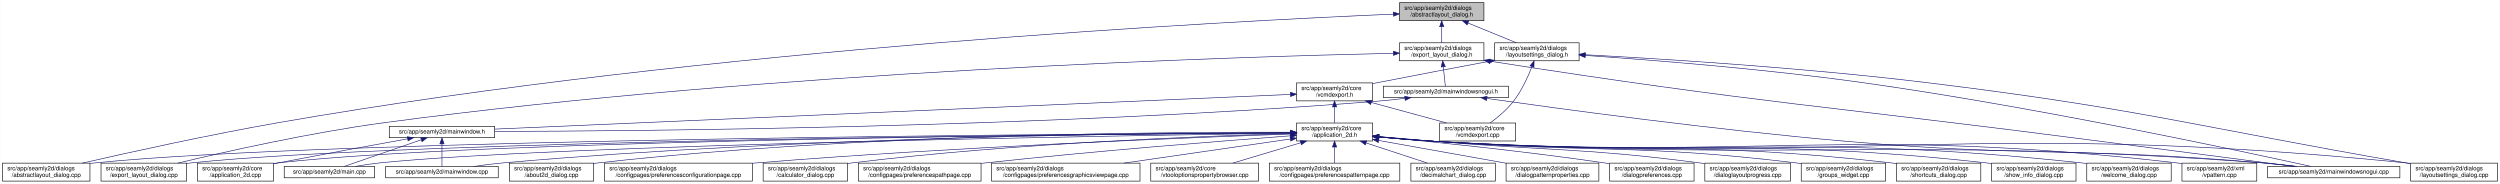
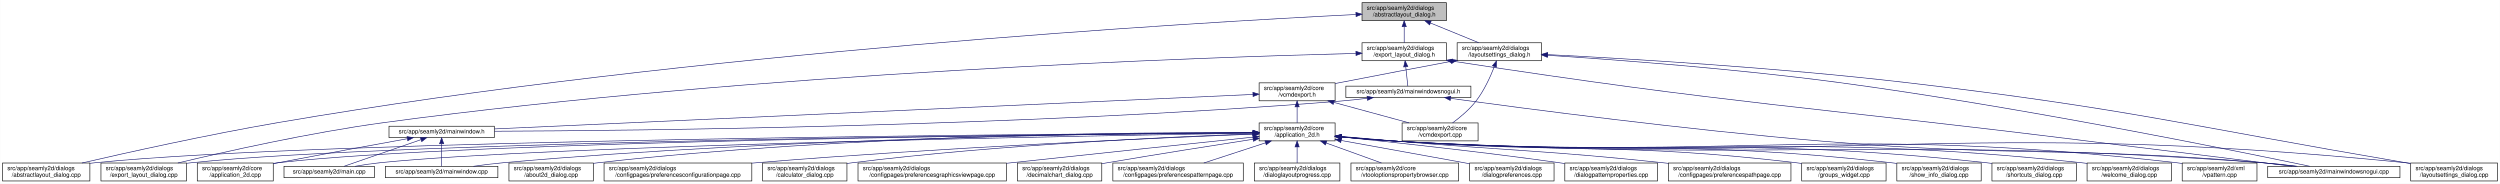
- <svg xmlns="http://www.w3.org/2000/svg" xmlns:xlink="http://www.w3.org/1999/xlink" width="4176pt" height="307pt" viewBox="0.00 0.00 4175.50 307.00">
+ <svg xmlns="http://www.w3.org/2000/svg" xmlns:xlink="http://www.w3.org/1999/xlink" width="4179pt" height="307pt" viewBox="0.00 0.00 4178.50 307.00">
  <g id="graph0" class="graph" transform="scale(1 1) rotate(0) translate(4 303)">
-     <polygon fill="white" stroke="transparent" points="-4,4 -4,-303 4171.5,-303 4171.5,4 -4,4" />
+     <polygon fill="white" stroke="transparent" points="-4,4 -4,-303 4174.5,-303 4174.5,4 -4,4" />
    <g id="node1" class="node">
      <g id="a_node1">
        <a xlink:title=" ">
-           <polygon fill="#bfbfbf" stroke="black" points="2333.5,-268.5 2333.5,-298.5 2474.5,-298.5 2474.5,-268.5 2333.5,-268.5" />
-           <text text-anchor="start" x="2341.5" y="-286.5" font-family="Helvetica,sans-Serif" font-size="10.00">src/app/seamly2d/dialogs</text>
-           <text text-anchor="middle" x="2404" y="-275.5" font-family="Helvetica,sans-Serif" font-size="10.00">/abstractlayout_dialog.h</text>
+           <polygon fill="#bfbfbf" stroke="black" points="2272.5,-268.5 2272.5,-298.5 2413.5,-298.5 2413.5,-268.5 2272.5,-268.5" />
+           <text text-anchor="start" x="2280.5" y="-286.5" font-family="Helvetica,sans-Serif" font-size="10.00">src/app/seamly2d/dialogs</text>
+           <text text-anchor="middle" x="2343" y="-275.5" font-family="Helvetica,sans-Serif" font-size="10.00">/abstractlayout_dialog.h</text>
        </a>
      </g>
    </g>
    <g id="node2" class="node">
      <g id="a_node2">
        <a xlink:href="../../dd/db4/abstractlayout__dialog_8cpp.html" target="_top" xlink:title=" ">
          <polygon fill="white" stroke="black" points="0,-0.5 0,-30.5 146,-30.5 146,-0.5 0,-0.5" />
          <text text-anchor="start" x="8" y="-18.5" font-family="Helvetica,sans-Serif" font-size="10.00">src/app/seamly2d/dialogs</text>
          <text text-anchor="middle" x="73" y="-7.5" font-family="Helvetica,sans-Serif" font-size="10.00">/abstractlayout_dialog.cpp</text>
        </a>
      </g>
    </g>
    <g id="edge1" class="edge">
-       <path fill="none" stroke="midnightblue" d="M2323.29,-279.37C2055.98,-268.02 1175.92,-222.99 460,-98 343.66,-77.69 208.96,-47.88 133.08,-30.51" />
-       <polygon fill="midnightblue" stroke="midnightblue" points="2323.15,-282.86 2333.29,-279.79 2323.45,-275.87 2323.15,-282.86" />
+       <path fill="none" stroke="midnightblue" d="M2262.23,-278.75C2000.35,-265.73 1151.69,-216.54 460,-98 343.43,-78.02 208.52,-48.03 132.73,-30.55" />
+       <polygon fill="midnightblue" stroke="midnightblue" points="2262.25,-282.26 2272.41,-279.26 2262.59,-275.27 2262.25,-282.26" />
    </g>
    <g id="node3" class="node">
      <g id="a_node3">
        <a xlink:href="../../d1/d8e/export__layout__dialog_8h.html" target="_top" xlink:title=" ">
-           <polygon fill="white" stroke="black" points="2333.5,-201.5 2333.5,-231.5 2474.5,-231.5 2474.5,-201.5 2333.5,-201.5" />
-           <text text-anchor="start" x="2341.5" y="-219.5" font-family="Helvetica,sans-Serif" font-size="10.00">src/app/seamly2d/dialogs</text>
-           <text text-anchor="middle" x="2404" y="-208.5" font-family="Helvetica,sans-Serif" font-size="10.00">/export_layout_dialog.h</text>
+           <polygon fill="white" stroke="black" points="2272.5,-201.5 2272.5,-231.5 2413.5,-231.5 2413.5,-201.5 2272.5,-201.5" />
+           <text text-anchor="start" x="2280.5" y="-219.5" font-family="Helvetica,sans-Serif" font-size="10.00">src/app/seamly2d/dialogs</text>
+           <text text-anchor="middle" x="2343" y="-208.5" font-family="Helvetica,sans-Serif" font-size="10.00">/export_layout_dialog.h</text>
        </a>
      </g>
    </g>
    <g id="edge2" class="edge">
-       <path fill="none" stroke="midnightblue" d="M2404,-258.11C2404,-249.15 2404,-239.32 2404,-231.58" />
-       <polygon fill="midnightblue" stroke="midnightblue" points="2400.5,-258.4 2404,-268.4 2407.5,-258.4 2400.5,-258.4" />
+       <path fill="none" stroke="midnightblue" d="M2343,-258.11C2343,-249.15 2343,-239.32 2343,-231.58" />
+       <polygon fill="midnightblue" stroke="midnightblue" points="2339.5,-258.4 2343,-268.4 2346.5,-258.4 2339.5,-258.4" />
    </g>
    <g id="node11" class="node">
      <g id="a_node11">
        <a xlink:href="../../d3/dd8/layoutsettings__dialog_8h.html" target="_top" xlink:title=" ">
-           <polygon fill="white" stroke="black" points="2492.5,-201.5 2492.5,-231.5 2633.5,-231.5 2633.5,-201.5 2492.5,-201.5" />
-           <text text-anchor="start" x="2500.5" y="-219.5" font-family="Helvetica,sans-Serif" font-size="10.00">src/app/seamly2d/dialogs</text>
-           <text text-anchor="middle" x="2563" y="-208.5" font-family="Helvetica,sans-Serif" font-size="10.00">/layoutsettings_dialog.h</text>
+           <polygon fill="white" stroke="black" points="2431.5,-201.5 2431.5,-231.5 2572.5,-231.5 2572.5,-201.5 2431.5,-201.5" />
+           <text text-anchor="start" x="2439.5" y="-219.5" font-family="Helvetica,sans-Serif" font-size="10.00">src/app/seamly2d/dialogs</text>
+           <text text-anchor="middle" x="2502" y="-208.5" font-family="Helvetica,sans-Serif" font-size="10.00">/layoutsettings_dialog.h</text>
        </a>
      </g>
    </g>
    <g id="edge11" class="edge">
-       <path fill="none" stroke="midnightblue" d="M2447.92,-264.54C2473.37,-254.14 2504.93,-241.24 2528.57,-231.58" />
-       <polygon fill="midnightblue" stroke="midnightblue" points="2446.43,-261.37 2438.5,-268.4 2449.08,-267.85 2446.43,-261.37" />
+       <path fill="none" stroke="midnightblue" d="M2386.92,-264.54C2412.37,-254.14 2443.93,-241.24 2467.57,-231.58" />
+       <polygon fill="midnightblue" stroke="midnightblue" points="2385.43,-261.37 2377.5,-268.4 2388.08,-267.85 2385.43,-261.37" />
    </g>
    <g id="node4" class="node">
      <g id="a_node4">
        <a xlink:href="../../dd/d54/export__layout__dialog_8cpp.html" target="_top" xlink:title=" ">
          <polygon fill="white" stroke="black" points="164.5,-0.5 164.5,-30.5 307.5,-30.5 307.5,-0.5 164.5,-0.5" />
          <text text-anchor="start" x="172.5" y="-18.5" font-family="Helvetica,sans-Serif" font-size="10.00">src/app/seamly2d/dialogs</text>
          <text text-anchor="middle" x="236" y="-7.5" font-family="Helvetica,sans-Serif" font-size="10.00">/export_layout_dialog.cpp</text>
        </a>
      </g>
    </g>
    <g id="edge3" class="edge">
-       <path fill="none" stroke="midnightblue" d="M2323.25,-213.98C2072.22,-208.43 1283.55,-184.8 637,-98 513.08,-81.36 370.01,-49.08 292.7,-30.53" />
-       <polygon fill="midnightblue" stroke="midnightblue" points="2323.3,-217.48 2333.38,-214.2 2323.46,-210.48 2323.3,-217.48" />
+       <path fill="none" stroke="midnightblue" d="M2262.12,-213.71C2016.62,-207.46 1258.75,-182.22 637,-98 513.27,-81.24 370.43,-49.08 293.04,-30.56" />
+       <polygon fill="midnightblue" stroke="midnightblue" points="2262.29,-217.21 2272.38,-213.97 2262.47,-210.22 2262.29,-217.21" />
    </g>
    <g id="node5" class="node">
      <g id="a_node5">
        <a xlink:href="../../d1/d82/mainwindowsnogui_8h.html" target="_top" xlink:title=" ">
-           <polygon fill="white" stroke="black" points="2306.5,-140 2306.5,-159 2515.5,-159 2515.5,-140 2306.5,-140" />
-           <text text-anchor="middle" x="2411" y="-147" font-family="Helvetica,sans-Serif" font-size="10.00">src/app/seamly2d/mainwindowsnogui.h</text>
+           <polygon fill="white" stroke="black" points="2245.5,-140 2245.5,-159 2454.5,-159 2454.5,-140 2245.5,-140" />
+           <text text-anchor="middle" x="2350" y="-147" font-family="Helvetica,sans-Serif" font-size="10.00">src/app/seamly2d/mainwindowsnogui.h</text>
        </a>
      </g>
    </g>
    <g id="edge4" class="edge">
-       <path fill="none" stroke="midnightblue" d="M2406.61,-191.25C2407.82,-180.02 2409.18,-167.38 2410.06,-159.19" />
-       <polygon fill="midnightblue" stroke="midnightblue" points="2403.11,-191.08 2405.52,-201.4 2410.07,-191.83 2403.11,-191.08" />
+       <path fill="none" stroke="midnightblue" d="M2345.61,-191.25C2346.82,-180.02 2348.18,-167.38 2349.06,-159.19" />
+       <polygon fill="midnightblue" stroke="midnightblue" points="2342.11,-191.08 2344.52,-201.4 2349.07,-191.83 2342.11,-191.08" />
    </g>
    <g id="node10" class="node">
      <g id="a_node10">
        <a xlink:href="../../d8/de8/mainwindowsnogui_8cpp.html" target="_top" xlink:title=" ">
-           <polygon fill="white" stroke="black" points="3783.5,-6 3783.5,-25 4004.5,-25 4004.5,-6 3783.5,-6" />
-           <text text-anchor="middle" x="3894" y="-13" font-family="Helvetica,sans-Serif" font-size="10.00">src/app/seamly2d/mainwindowsnogui.cpp</text>
+           <polygon fill="white" stroke="black" points="3786.5,-6 3786.5,-25 4007.5,-25 4007.5,-6 3786.5,-6" />
+           <text text-anchor="middle" x="3897" y="-13" font-family="Helvetica,sans-Serif" font-size="10.00">src/app/seamly2d/mainwindowsnogui.cpp</text>
        </a>
      </g>
    </g>
    <g id="edge10" class="edge">
-       <path fill="none" stroke="midnightblue" d="M2484.67,-200.78C2936.81,-129.83 3053.49,-125.73 3504,-67 3617.74,-52.17 3750.15,-35.06 3827.75,-25.04" />
-       <polygon fill="midnightblue" stroke="midnightblue" points="2483.94,-197.35 2474.6,-202.36 2485.03,-204.26 2483.94,-197.35" />
+       <path fill="none" stroke="midnightblue" d="M2423.74,-200.77C2895.19,-128.1 3016.94,-125.52 3487,-67 3606.56,-52.11 3745.77,-35.02 3827.35,-25.02" />
+       <polygon fill="midnightblue" stroke="midnightblue" points="2422.95,-197.35 2413.6,-202.34 2424.02,-204.27 2422.95,-197.35" />
    </g>
    <g id="node6" class="node">
      <g id="a_node6">
        <a xlink:href="../../d9/d53/mainwindow_8h.html" target="_top" xlink:title=" ">
          <polygon fill="white" stroke="black" points="646,-73 646,-92 822,-92 822,-73 646,-73" />
          <text text-anchor="middle" x="734" y="-80" font-family="Helvetica,sans-Serif" font-size="10.00">src/app/seamly2d/mainwindow.h</text>
        </a>
      </g>
    </g>
    <g id="edge5" class="edge">
-       <path fill="none" stroke="midnightblue" d="M2342.35,-138.71C2327.43,-136.87 2311.7,-135.17 2297,-134 1736.77,-89.42 1060.61,-83.92 822.29,-83.44" />
-       <polygon fill="midnightblue" stroke="midnightblue" points="2342.17,-142.21 2352.53,-139.99 2343.05,-135.27 2342.17,-142.21" />
+       <path fill="none" stroke="midnightblue" d="M2281.1,-138.69C2266.25,-136.87 2250.62,-135.17 2236,-134 1700.24,-91.01 1054.14,-84.51 822.2,-83.61" />
+       <polygon fill="midnightblue" stroke="midnightblue" points="2280.88,-142.19 2291.23,-139.97 2281.75,-135.24 2280.88,-142.19" />
    </g>
    <g id="edge9" class="edge">
-       <path fill="none" stroke="midnightblue" d="M2479.59,-138.53C2600.44,-121.32 2859.31,-86.07 3079,-67 3387.14,-40.25 3465.84,-57.57 3774,-31 3792.29,-29.42 3812.1,-27.23 3830.25,-25.03" />
-       <polygon fill="midnightblue" stroke="midnightblue" points="2478.79,-135.11 2469.38,-139.99 2479.78,-142.04 2478.79,-135.11" />
+       <path fill="none" stroke="midnightblue" d="M2420.69,-138.56C2545.73,-121.33 2814.23,-85.97 3042,-67 3367.93,-39.86 3451.11,-58.63 3777,-31 3795.4,-29.44 3815.33,-27.24 3833.56,-25.02" />
+       <polygon fill="midnightblue" stroke="midnightblue" points="2419.92,-135.13 2410.49,-139.97 2420.87,-142.06 2419.92,-135.13" />
    </g>
    <g id="node7" class="node">
      <g id="a_node7">
        <a xlink:href="../../df/d3e/application__2d_8cpp.html" target="_top" xlink:title=" ">
          <polygon fill="white" stroke="black" points="325.5,-0.5 325.5,-30.5 452.5,-30.5 452.5,-0.5 325.5,-0.5" />
          <text text-anchor="start" x="333.5" y="-18.5" font-family="Helvetica,sans-Serif" font-size="10.00">src/app/seamly2d/core</text>
          <text text-anchor="middle" x="389" y="-7.5" font-family="Helvetica,sans-Serif" font-size="10.00">/application_2d.cpp</text>
        </a>
      </g>
    </g>
    <g id="edge6" class="edge">
      <path fill="none" stroke="midnightblue" d="M676.66,-71.16C621.38,-61.14 535.4,-45.37 461,-31 458.25,-30.47 455.43,-29.92 452.59,-29.36" />
      <polygon fill="midnightblue" stroke="midnightblue" points="676.15,-74.63 686.61,-72.97 677.4,-67.74 676.15,-74.63" />
    </g>
    <g id="node8" class="node">
      <g id="a_node8">
        <a xlink:href="../../dc/d14/app_2seamly2d_2main_8cpp.html" target="_top" xlink:title=" ">
          <polygon fill="white" stroke="black" points="470.5,-6 470.5,-25 621.5,-25 621.5,-6 470.5,-6" />
          <text text-anchor="middle" x="546" y="-13" font-family="Helvetica,sans-Serif" font-size="10.00">src/app/seamly2d/main.cpp</text>
        </a>
      </g>
    </g>
    <g id="edge7" class="edge">
      <path fill="none" stroke="midnightblue" d="M699.11,-69.44C661.81,-56.54 603.63,-36.42 570.77,-25.06" />
      <polygon fill="midnightblue" stroke="midnightblue" points="698.44,-72.91 709.04,-72.87 700.73,-66.29 698.44,-72.91" />
    </g>
    <g id="node9" class="node">
      <g id="a_node9">
        <a xlink:href="../../d8/dd9/mainwindow_8cpp.html" target="_top" xlink:title=" ">
          <polygon fill="white" stroke="black" points="640,-6 640,-25 828,-25 828,-6 640,-6" />
          <text text-anchor="middle" x="734" y="-13" font-family="Helvetica,sans-Serif" font-size="10.00">src/app/seamly2d/mainwindow.cpp</text>
        </a>
      </g>
    </g>
    <g id="edge8" class="edge">
      <path fill="none" stroke="midnightblue" d="M734,-62.54C734,-50.17 734,-34.62 734,-25.13" />
      <polygon fill="midnightblue" stroke="midnightblue" points="730.5,-62.73 734,-72.73 737.5,-62.73 730.5,-62.73" />
    </g>
    <g id="edge41" class="edge">
-       <path fill="none" stroke="midnightblue" d="M2643.69,-210.39C2750.15,-203.1 2943.21,-188 3107,-165 3396.84,-124.29 3742.14,-50.13 3855.72,-25.05" />
-       <polygon fill="midnightblue" stroke="midnightblue" points="2643.41,-206.9 2633.67,-211.07 2643.88,-213.88 2643.41,-206.9" />
+       <path fill="none" stroke="midnightblue" d="M2582.68,-210.6C2693.02,-203.37 2897.06,-188.17 3070,-165 3374.34,-124.23 3737.34,-50.1 3856.76,-25.04" />
+       <polygon fill="midnightblue" stroke="midnightblue" points="2582.37,-207.11 2572.62,-211.25 2582.83,-214.09 2582.37,-207.11" />
    </g>
    <g id="node12" class="node">
      <g id="a_node12">
        <a xlink:href="../../dd/d57/vcmdexport_8h.html" target="_top" xlink:title=" ">
-           <polygon fill="white" stroke="black" points="2161.5,-134.5 2161.5,-164.5 2288.5,-164.5 2288.5,-134.5 2161.5,-134.5" />
-           <text text-anchor="start" x="2169.5" y="-152.5" font-family="Helvetica,sans-Serif" font-size="10.00">src/app/seamly2d/core</text>
-           <text text-anchor="middle" x="2225" y="-141.5" font-family="Helvetica,sans-Serif" font-size="10.00">/vcmdexport.h</text>
+           <polygon fill="white" stroke="black" points="2100.5,-134.5 2100.5,-164.5 2227.5,-164.5 2227.5,-134.5 2100.5,-134.5" />
+           <text text-anchor="start" x="2108.5" y="-152.5" font-family="Helvetica,sans-Serif" font-size="10.00">src/app/seamly2d/core</text>
+           <text text-anchor="middle" x="2164" y="-141.5" font-family="Helvetica,sans-Serif" font-size="10.00">/vcmdexport.h</text>
        </a>
      </g>
    </g>
    <g id="edge12" class="edge">
-       <path fill="none" stroke="midnightblue" d="M2482.42,-200.44C2429.65,-190.52 2359.19,-177.17 2297,-165 2294.25,-164.46 2291.44,-163.91 2288.6,-163.35" />
-       <polygon fill="midnightblue" stroke="midnightblue" points="2481.92,-203.91 2492.39,-202.32 2483.21,-197.03 2481.92,-203.91" />
+       <path fill="none" stroke="midnightblue" d="M2421.42,-200.44C2368.65,-190.52 2298.19,-177.17 2236,-165 2233.25,-164.46 2230.44,-163.91 2227.6,-163.35" />
+       <polygon fill="midnightblue" stroke="midnightblue" points="2420.92,-203.91 2431.39,-202.32 2422.21,-197.03 2420.92,-203.91" />
    </g>
    <g id="node26" class="node">
      <g id="a_node26">
        <a xlink:href="../../d0/dfa/layoutsettings__dialog_8cpp.html" target="_top" xlink:title=" ">
-           <polygon fill="white" stroke="black" points="4022.5,-0.5 4022.5,-30.5 4167.5,-30.5 4167.5,-0.5 4022.5,-0.5" />
-           <text text-anchor="start" x="4030.5" y="-18.5" font-family="Helvetica,sans-Serif" font-size="10.00">src/app/seamly2d/dialogs</text>
-           <text text-anchor="middle" x="4095" y="-7.5" font-family="Helvetica,sans-Serif" font-size="10.00">/layoutsettings_dialog.cpp</text>
+           <polygon fill="white" stroke="black" points="4025.5,-0.5 4025.5,-30.5 4170.5,-30.5 4170.5,-0.5 4025.5,-0.5" />
+           <text text-anchor="start" x="4033.5" y="-18.5" font-family="Helvetica,sans-Serif" font-size="10.00">src/app/seamly2d/dialogs</text>
+           <text text-anchor="middle" x="4098" y="-7.5" font-family="Helvetica,sans-Serif" font-size="10.00">/layoutsettings_dialog.cpp</text>
        </a>
      </g>
    </g>
    <g id="edge40" class="edge">
-       <path fill="none" stroke="midnightblue" d="M2643.63,-211.55C2766.87,-204.98 3009.34,-190.03 3214,-165 3571.84,-121.24 3658.78,-92.54 4014,-31 4016.67,-30.54 4019.4,-30.06 4022.15,-29.58" />
-       <polygon fill="midnightblue" stroke="midnightblue" points="2643.33,-208.06 2633.53,-212.08 2643.7,-215.05 2643.33,-208.06" />
+       <path fill="none" stroke="midnightblue" d="M2582.75,-211.73C2710.33,-205.27 2966.21,-190.28 3182,-165 3555.31,-121.26 3646.44,-93.9 4017,-31 4019.68,-30.55 4022.4,-30.08 4025.15,-29.6" />
+       <polygon fill="midnightblue" stroke="midnightblue" points="2582.48,-208.24 2572.67,-212.23 2582.83,-215.23 2582.48,-208.24" />
    </g>
    <g id="node31" class="node">
      <g id="a_node31">
        <a xlink:href="../../df/d9b/vcmdexport_8cpp.html" target="_top" xlink:title=" ">
-           <polygon fill="white" stroke="black" points="2400.5,-67.5 2400.5,-97.5 2527.5,-97.5 2527.5,-67.5 2400.5,-67.5" />
-           <text text-anchor="start" x="2408.5" y="-85.5" font-family="Helvetica,sans-Serif" font-size="10.00">src/app/seamly2d/core</text>
-           <text text-anchor="middle" x="2464" y="-74.5" font-family="Helvetica,sans-Serif" font-size="10.00">/vcmdexport.cpp</text>
+           <polygon fill="white" stroke="black" points="2339.5,-67.5 2339.5,-97.5 2466.5,-97.5 2466.5,-67.5 2339.5,-67.5" />
+           <text text-anchor="start" x="2347.5" y="-85.5" font-family="Helvetica,sans-Serif" font-size="10.00">src/app/seamly2d/core</text>
+           <text text-anchor="middle" x="2403" y="-74.5" font-family="Helvetica,sans-Serif" font-size="10.00">/vcmdexport.cpp</text>
        </a>
      </g>
    </g>
    <g id="edge39" class="edge">
-       <path fill="none" stroke="midnightblue" d="M2554.63,-191.45C2547.96,-174.37 2537.52,-151.46 2524,-134 2513,-119.79 2497.39,-106.81 2484.85,-97.56" />
-       <polygon fill="midnightblue" stroke="midnightblue" points="2551.5,-193.08 2558.28,-201.23 2558.06,-190.63 2551.5,-193.08" />
+       <path fill="none" stroke="midnightblue" d="M2493.63,-191.45C2486.96,-174.37 2476.52,-151.46 2463,-134 2452,-119.79 2436.39,-106.81 2423.85,-97.56" />
+       <polygon fill="midnightblue" stroke="midnightblue" points="2490.5,-193.08 2497.28,-201.23 2497.06,-190.63 2490.5,-193.08" />
    </g>
    <g id="edge38" class="edge">
-       <path fill="none" stroke="midnightblue" d="M2151.38,-145.29C1902.33,-134.43 1091.91,-99.1 822.21,-87.35" />
-       <polygon fill="midnightblue" stroke="midnightblue" points="2151.27,-148.79 2161.41,-145.73 2151.57,-141.8 2151.27,-148.79" />
+       <path fill="none" stroke="midnightblue" d="M2090.17,-145.14C1848.75,-134.17 1083.32,-99.38 822.24,-87.51" />
+       <polygon fill="midnightblue" stroke="midnightblue" points="2090.1,-148.64 2100.24,-145.6 2090.41,-141.65 2090.1,-148.64" />
    </g>
    <g id="node13" class="node">
      <g id="a_node13">
        <a xlink:href="../../d7/d61/application__2d_8h.html" target="_top" xlink:title=" ">
-           <polygon fill="white" stroke="black" points="2161.5,-67.5 2161.5,-97.5 2288.5,-97.5 2288.5,-67.5 2161.5,-67.5" />
-           <text text-anchor="start" x="2169.5" y="-85.5" font-family="Helvetica,sans-Serif" font-size="10.00">src/app/seamly2d/core</text>
-           <text text-anchor="middle" x="2225" y="-74.5" font-family="Helvetica,sans-Serif" font-size="10.00">/application_2d.h</text>
+           <polygon fill="white" stroke="black" points="2100.5,-67.5 2100.5,-97.5 2227.5,-97.5 2227.5,-67.5 2100.5,-67.5" />
+           <text text-anchor="start" x="2108.5" y="-85.5" font-family="Helvetica,sans-Serif" font-size="10.00">src/app/seamly2d/core</text>
+           <text text-anchor="middle" x="2164" y="-74.5" font-family="Helvetica,sans-Serif" font-size="10.00">/application_2d.h</text>
        </a>
      </g>
    </g>
    <g id="edge13" class="edge">
-       <path fill="none" stroke="midnightblue" d="M2225,-124.11C2225,-115.15 2225,-105.32 2225,-97.58" />
-       <polygon fill="midnightblue" stroke="midnightblue" points="2221.5,-124.4 2225,-134.4 2228.5,-124.4 2221.5,-124.4" />
+       <path fill="none" stroke="midnightblue" d="M2164,-124.11C2164,-115.15 2164,-105.32 2164,-97.58" />
+       <polygon fill="midnightblue" stroke="midnightblue" points="2160.5,-124.4 2164,-134.4 2167.5,-124.4 2160.5,-124.4" />
    </g>
    <g id="edge37" class="edge">
-       <path fill="none" stroke="midnightblue" d="M2286.22,-131.85C2325.19,-121.25 2375.1,-107.68 2412.12,-97.61" />
-       <polygon fill="midnightblue" stroke="midnightblue" points="2285.3,-128.47 2276.57,-134.48 2287.13,-135.23 2285.3,-128.47" />
+       <path fill="none" stroke="midnightblue" d="M2225.22,-131.85C2264.19,-121.25 2314.1,-107.68 2351.12,-97.61" />
+       <polygon fill="midnightblue" stroke="midnightblue" points="2224.3,-128.47 2215.57,-134.48 2226.13,-135.23 2224.3,-128.47" />
    </g>
    <g id="edge15" class="edge">
-       <path fill="none" stroke="midnightblue" d="M2151.16,-81.19C1830.14,-79.62 554.08,-70.92 155,-31 152.12,-30.71 149.19,-30.38 146.24,-30.01" />
-       <polygon fill="midnightblue" stroke="midnightblue" points="2151.26,-84.69 2161.28,-81.24 2151.3,-77.69 2151.26,-84.69" />
+       <path fill="none" stroke="midnightblue" d="M2090.05,-81.13C1774.76,-79.31 541.37,-69.8 155,-31 152.12,-30.71 149.2,-30.38 146.24,-30.01" />
+       <polygon fill="midnightblue" stroke="midnightblue" points="2090.41,-84.63 2100.43,-81.19 2090.45,-77.63 2090.41,-84.63" />
    </g>
    <g id="edge27" class="edge">
-       <path fill="none" stroke="midnightblue" d="M2151.19,-81.06C1846.01,-78.99 681.62,-68.75 316,-31 313.33,-30.72 310.62,-30.41 307.88,-30.06" />
-       <polygon fill="midnightblue" stroke="midnightblue" points="2151.23,-84.56 2161.26,-81.12 2151.28,-77.56 2151.23,-84.56" />
-     </g>
-     <g id="edge16" class="edge">
-       <path fill="none" stroke="midnightblue" d="M2151.07,-81.06C1860.47,-79.07 796.24,-69.27 461,-31 458.21,-30.68 455.37,-30.31 452.51,-29.9" />
-       <polygon fill="midnightblue" stroke="midnightblue" points="2151.05,-84.56 2161.08,-81.13 2151.1,-77.56 2151.05,-84.56" />
-     </g>
-     <g id="edge31" class="edge">
-       <path fill="none" stroke="midnightblue" d="M2151.1,-80.51C1878.8,-76.64 931.71,-61.27 631,-31 617.3,-29.62 602.46,-27.36 589.09,-25.03" />
-       <polygon fill="midnightblue" stroke="midnightblue" points="2151.22,-84.01 2161.27,-80.65 2151.32,-77.01 2151.22,-84.01" />
+       <path fill="none" stroke="midnightblue" d="M2090.12,-80.98C1790.99,-78.65 668.97,-67.6 316,-31 313.33,-30.72 310.62,-30.41 307.88,-30.06" />
+       <polygon fill="midnightblue" stroke="midnightblue" points="2090.38,-84.48 2100.41,-81.06 2090.44,-77.48 2090.38,-84.48" />
+     </g>
+     <g id="edge14" class="edge">
+       <path fill="none" stroke="midnightblue" d="M2090.31,-80.97C1806.46,-78.69 783.75,-68.02 461,-31 458.21,-30.68 455.37,-30.31 452.51,-29.9" />
+       <polygon fill="midnightblue" stroke="midnightblue" points="2090.46,-84.47 2100.49,-81.05 2090.52,-77.48 2090.46,-84.47" />
+     </g>
+     <g id="edge33" class="edge">
+       <path fill="none" stroke="midnightblue" d="M2089.85,-80.4C1823.98,-76.23 919.08,-60.18 631,-31 617.3,-29.61 602.47,-27.35 589.09,-25.02" />
+       <polygon fill="midnightblue" stroke="midnightblue" points="2090.11,-83.9 2100.16,-80.56 2090.22,-76.9 2090.11,-83.9" />
    </g>
    <g id="edge36" class="edge">
-       <path fill="none" stroke="midnightblue" d="M2151.04,-81.5C1943.44,-80.92 1337.76,-75.24 837,-31 820.63,-29.55 802.88,-27.3 786.81,-25" />
-       <polygon fill="midnightblue" stroke="midnightblue" points="2151.21,-85 2161.21,-81.52 2151.22,-78 2151.21,-85" />
+       <path fill="none" stroke="midnightblue" d="M2090.16,-81.32C1888.78,-80.27 1313.25,-73.47 837,-31 820.72,-29.55 803.08,-27.31 787.07,-25.02" />
+       <polygon fill="midnightblue" stroke="midnightblue" points="2090.3,-84.82 2100.32,-81.37 2090.34,-77.82 2090.3,-84.82" />
    </g>
    <g id="edge34" class="edge">
-       <path fill="none" stroke="midnightblue" d="M2298.76,-74.08C2327.51,-71.45 2360.77,-68.71 2391,-67 3004.89,-32.23 3160.77,-75.93 3774,-31 3793.15,-29.6 3813.94,-27.34 3832.75,-25.03" />
-       <polygon fill="midnightblue" stroke="midnightblue" points="2298.42,-70.6 2288.78,-75.01 2299.07,-77.57 2298.42,-70.6" />
+       <path fill="none" stroke="midnightblue" d="M2237.76,-74.07C2266.51,-71.43 2299.77,-68.69 2330,-67 2972.3,-30.99 3135.38,-77.64 3777,-31 3796.26,-29.6 3817.17,-27.33 3836.06,-25" />
+       <polygon fill="midnightblue" stroke="midnightblue" points="2237.42,-70.58 2227.78,-74.99 2238.07,-77.55 2237.42,-70.58" />
    </g>
    <g id="node14" class="node">
      <g id="a_node14">
        <a xlink:href="../../d9/d7f/about2d__dialog_8cpp.html" target="_top" xlink:title=" ">
          <polygon fill="white" stroke="black" points="846.5,-0.5 846.5,-30.5 987.5,-30.5 987.5,-0.5 846.5,-0.5" />
          <text text-anchor="start" x="854.5" y="-18.5" font-family="Helvetica,sans-Serif" font-size="10.00">src/app/seamly2d/dialogs</text>
          <text text-anchor="middle" x="917" y="-7.5" font-family="Helvetica,sans-Serif" font-size="10.00">/about2d_dialog.cpp</text>
        </a>
      </g>
    </g>
-     <g id="edge14" class="edge">
-       <path fill="none" stroke="midnightblue" d="M2151.22,-82.07C1959.86,-82.77 1432.06,-79.73 996,-31 993.23,-30.69 990.41,-30.34 987.56,-29.96" />
-       <polygon fill="midnightblue" stroke="midnightblue" points="2151.46,-85.57 2161.44,-82.03 2151.43,-78.57 2151.46,-85.57" />
+     <g id="edge16" class="edge">
+       <path fill="none" stroke="midnightblue" d="M2090.31,-81.84C1905.53,-81.94 1407.73,-77.46 996,-31 993.23,-30.69 990.41,-30.33 987.56,-29.95" />
+       <polygon fill="midnightblue" stroke="midnightblue" points="2090.46,-85.34 2100.46,-81.83 2090.45,-78.34 2090.46,-85.34" />
    </g>
    <g id="node15" class="node">
      <g id="a_node15">
        <a xlink:href="../../d2/d2d/preferencesconfigurationpage_8cpp.html" target="_top" xlink:title=" ">
          <polygon fill="white" stroke="black" points="1005.5,-0.5 1005.5,-30.5 1252.5,-30.5 1252.5,-0.5 1005.5,-0.5" />
          <text text-anchor="start" x="1013.5" y="-18.5" font-family="Helvetica,sans-Serif" font-size="10.00">src/app/seamly2d/dialogs</text>
          <text text-anchor="middle" x="1129" y="-7.5" font-family="Helvetica,sans-Serif" font-size="10.00">/configpages/preferencesconfigurationpage.cpp</text>
        </a>
      </g>
    </g>
    <g id="edge17" class="edge">
-       <path fill="none" stroke="midnightblue" d="M2151.17,-79.07C1989.6,-73.44 1592.61,-57.88 1261,-31 1258.24,-30.78 1255.45,-30.54 1252.64,-30.3" />
-       <polygon fill="midnightblue" stroke="midnightblue" points="2151.35,-82.58 2161.47,-79.43 2151.6,-75.58 2151.35,-82.58" />
+       <path fill="none" stroke="midnightblue" d="M2090.13,-78.71C1935.9,-72.59 1568.46,-56.47 1261,-31 1258.24,-30.77 1255.45,-30.53 1252.64,-30.29" />
+       <polygon fill="midnightblue" stroke="midnightblue" points="2090.29,-82.22 2100.42,-79.12 2090.57,-75.22 2090.29,-82.22" />
    </g>
    <g id="node16" class="node">
      <g id="a_node16">
        <a xlink:href="../../d7/dfa/calculator__dialog_8cpp.html" target="_top" xlink:title=" ">
          <polygon fill="white" stroke="black" points="1270.5,-0.5 1270.5,-30.5 1411.5,-30.5 1411.5,-0.5 1270.5,-0.5" />
          <text text-anchor="start" x="1278.5" y="-18.5" font-family="Helvetica,sans-Serif" font-size="10.00">src/app/seamly2d/dialogs</text>
          <text text-anchor="middle" x="1341" y="-7.5" font-family="Helvetica,sans-Serif" font-size="10.00">/calculator_dialog.cpp</text>
        </a>
      </g>
    </g>
    <g id="edge18" class="edge">
-       <path fill="none" stroke="midnightblue" d="M2151.03,-79.8C2008.91,-75.88 1687.97,-63.88 1420,-31 1417.23,-30.66 1414.41,-30.29 1411.57,-29.88" />
-       <polygon fill="midnightblue" stroke="midnightblue" points="2151.27,-83.31 2161.36,-80.08 2151.46,-76.31 2151.27,-83.31" />
+       <path fill="none" stroke="midnightblue" d="M2090.02,-79.2C1956.12,-74.44 1664.84,-61.29 1421,-31 1417.92,-30.62 1414.78,-30.19 1411.6,-29.74" />
+       <polygon fill="midnightblue" stroke="midnightblue" points="2090.05,-82.71 2100.16,-79.56 2090.29,-75.71 2090.05,-82.71" />
    </g>
    <g id="node17" class="node">
      <g id="a_node17">
-         <a xlink:href="../../dc/d20/preferencespathpage_8cpp.html" target="_top" xlink:title=" ">
-           <polygon fill="white" stroke="black" points="1429.5,-0.5 1429.5,-30.5 1634.5,-30.5 1634.5,-0.5 1429.5,-0.5" />
-           <text text-anchor="start" x="1437.5" y="-18.5" font-family="Helvetica,sans-Serif" font-size="10.00">src/app/seamly2d/dialogs</text>
-           <text text-anchor="middle" x="1532" y="-7.5" font-family="Helvetica,sans-Serif" font-size="10.00">/configpages/preferencespathpage.cpp</text>
+         <a xlink:href="../../d9/d70/preferencesgraphicsviewpage_8cpp.html" target="_top" xlink:title=" ">
+           <polygon fill="white" stroke="black" points="1430,-0.5 1430,-30.5 1678,-30.5 1678,-0.5 1430,-0.5" />
+           <text text-anchor="start" x="1438" y="-18.5" font-family="Helvetica,sans-Serif" font-size="10.00">src/app/seamly2d/dialogs</text>
+           <text text-anchor="middle" x="1554" y="-7.5" font-family="Helvetica,sans-Serif" font-size="10.00">/configpages/preferencesgraphicsviewpage.cpp</text>
        </a>
      </g>
    </g>
    <g id="edge19" class="edge">
-       <path fill="none" stroke="midnightblue" d="M2151.13,-76.12C2040.52,-67.84 1825.35,-50.81 1643,-31 1640.3,-30.71 1637.55,-30.4 1634.79,-30.09" />
-       <polygon fill="midnightblue" stroke="midnightblue" points="2150.95,-79.62 2161.18,-76.87 2151.47,-72.64 2150.95,-79.62" />
+       <path fill="none" stroke="midnightblue" d="M2090.39,-73.78C1996.69,-63.93 1829.8,-46.34 1687,-31 1684.11,-30.69 1681.19,-30.38 1678.24,-30.06" />
+       <polygon fill="midnightblue" stroke="midnightblue" points="2090.03,-77.26 2100.34,-74.82 2090.76,-70.3 2090.03,-77.26" />
    </g>
    <g id="node18" class="node">
      <g id="a_node18">
-         <a xlink:href="../../d9/d70/preferencesgraphicsviewpage_8cpp.html" target="_top" xlink:title=" ">
-           <polygon fill="white" stroke="black" points="1652,-0.5 1652,-30.5 1900,-30.5 1900,-0.5 1652,-0.5" />
-           <text text-anchor="start" x="1660" y="-18.5" font-family="Helvetica,sans-Serif" font-size="10.00">src/app/seamly2d/dialogs</text>
-           <text text-anchor="middle" x="1776" y="-7.5" font-family="Helvetica,sans-Serif" font-size="10.00">/configpages/preferencesgraphicsviewpage.cpp</text>
+         <a xlink:href="../../dd/dc2/decimalchart__dialog_8cpp.html" target="_top" xlink:title=" ">
+           <polygon fill="white" stroke="black" points="1696.5,-0.5 1696.5,-30.5 1837.5,-30.5 1837.5,-0.5 1696.5,-0.5" />
+           <text text-anchor="start" x="1704.5" y="-18.5" font-family="Helvetica,sans-Serif" font-size="10.00">src/app/seamly2d/dialogs</text>
+           <text text-anchor="middle" x="1767" y="-7.5" font-family="Helvetica,sans-Serif" font-size="10.00">/decimalchart_dialog.cpp</text>
        </a>
      </g>
    </g>
    <g id="edge20" class="edge">
-       <path fill="none" stroke="midnightblue" d="M2151.18,-70.81C2075.24,-59.82 1956.58,-42.64 1873.08,-30.55" />
-       <polygon fill="midnightblue" stroke="midnightblue" points="2150.75,-74.29 2161.15,-72.26 2151.75,-67.36 2150.75,-74.29" />
+       <path fill="none" stroke="midnightblue" d="M2090.44,-70.24C2026.15,-60.28 1930.31,-45.18 1847,-31 1843.94,-30.48 1840.81,-29.94 1837.66,-29.39" />
+       <polygon fill="midnightblue" stroke="midnightblue" points="2090.06,-73.72 2100.48,-71.79 2091.13,-66.8 2090.06,-73.72" />
    </g>
    <g id="node19" class="node">
      <g id="a_node19">
-         <a xlink:href="../../d2/d00/vtooloptionspropertybrowser_8cpp.html" target="_top" xlink:title=" ">
-           <polygon fill="white" stroke="black" points="1918,-0.5 1918,-30.5 2098,-30.5 2098,-0.5 1918,-0.5" />
-           <text text-anchor="start" x="1926" y="-18.5" font-family="Helvetica,sans-Serif" font-size="10.00">src/app/seamly2d/core</text>
-           <text text-anchor="middle" x="2008" y="-7.5" font-family="Helvetica,sans-Serif" font-size="10.00">/vtooloptionspropertybrowser.cpp</text>
+         <a xlink:href="../../dc/d63/preferencespatternpage_8cpp.html" target="_top" xlink:title=" ">
+           <polygon fill="white" stroke="black" points="1856,-0.5 1856,-30.5 2074,-30.5 2074,-0.5 1856,-0.5" />
+           <text text-anchor="start" x="1864" y="-18.5" font-family="Helvetica,sans-Serif" font-size="10.00">src/app/seamly2d/dialogs</text>
+           <text text-anchor="middle" x="1965" y="-7.5" font-family="Helvetica,sans-Serif" font-size="10.00">/configpages/preferencespatternpage.cpp</text>
        </a>
      </g>
    </g>
    <g id="edge21" class="edge">
-       <path fill="none" stroke="midnightblue" d="M2168.51,-64.58C2133.27,-54.02 2088.43,-40.59 2055.11,-30.61" />
-       <polygon fill="midnightblue" stroke="midnightblue" points="2167.6,-67.96 2178.18,-67.48 2169.61,-61.25 2167.6,-67.96" />
+       <path fill="none" stroke="midnightblue" d="M2111.12,-64.23C2078.93,-53.71 2038.33,-40.45 2008.1,-30.58" />
+       <polygon fill="midnightblue" stroke="midnightblue" points="2110.23,-67.62 2120.82,-67.4 2112.4,-60.96 2110.23,-67.62" />
    </g>
    <g id="node20" class="node">
      <g id="a_node20">
-         <a xlink:href="../../dc/d63/preferencespatternpage_8cpp.html" target="_top" xlink:title=" ">
-           <polygon fill="white" stroke="black" points="2116,-0.5 2116,-30.5 2334,-30.5 2334,-0.5 2116,-0.5" />
-           <text text-anchor="start" x="2124" y="-18.5" font-family="Helvetica,sans-Serif" font-size="10.00">src/app/seamly2d/dialogs</text>
-           <text text-anchor="middle" x="2225" y="-7.5" font-family="Helvetica,sans-Serif" font-size="10.00">/configpages/preferencespatternpage.cpp</text>
+         <a xlink:href="../../d6/d89/dialoglayoutprogress_8cpp.html" target="_top" xlink:title=" ">
+           <polygon fill="white" stroke="black" points="2092.5,-0.5 2092.5,-30.5 2235.5,-30.5 2235.5,-0.5 2092.5,-0.5" />
+           <text text-anchor="start" x="2100.5" y="-18.5" font-family="Helvetica,sans-Serif" font-size="10.00">src/app/seamly2d/dialogs</text>
+           <text text-anchor="middle" x="2164" y="-7.5" font-family="Helvetica,sans-Serif" font-size="10.00">/dialoglayoutprogress.cpp</text>
        </a>
      </g>
    </g>
    <g id="edge22" class="edge">
-       <path fill="none" stroke="midnightblue" d="M2225,-57.11C2225,-48.15 2225,-38.32 2225,-30.58" />
-       <polygon fill="midnightblue" stroke="midnightblue" points="2221.5,-57.4 2225,-67.4 2228.5,-57.4 2221.5,-57.4" />
+       <path fill="none" stroke="midnightblue" d="M2164,-57.11C2164,-48.15 2164,-38.32 2164,-30.58" />
+       <polygon fill="midnightblue" stroke="midnightblue" points="2160.5,-57.4 2164,-67.4 2167.5,-57.4 2160.5,-57.4" />
    </g>
    <g id="node21" class="node">
      <g id="a_node21">
-         <a xlink:href="../../dd/dc2/decimalchart__dialog_8cpp.html" target="_top" xlink:title=" ">
-           <polygon fill="white" stroke="black" points="2352.5,-0.5 2352.5,-30.5 2493.5,-30.5 2493.5,-0.5 2352.5,-0.5" />
-           <text text-anchor="start" x="2360.5" y="-18.5" font-family="Helvetica,sans-Serif" font-size="10.00">src/app/seamly2d/dialogs</text>
-           <text text-anchor="middle" x="2423" y="-7.5" font-family="Helvetica,sans-Serif" font-size="10.00">/decimalchart_dialog.cpp</text>
+         <a xlink:href="../../d2/d00/vtooloptionspropertybrowser_8cpp.html" target="_top" xlink:title=" ">
+           <polygon fill="white" stroke="black" points="2254,-0.5 2254,-30.5 2434,-30.5 2434,-0.5 2254,-0.5" />
+           <text text-anchor="start" x="2262" y="-18.5" font-family="Helvetica,sans-Serif" font-size="10.00">src/app/seamly2d/core</text>
+           <text text-anchor="middle" x="2344" y="-7.5" font-family="Helvetica,sans-Serif" font-size="10.00">/vtooloptionspropertybrowser.cpp</text>
        </a>
      </g>
    </g>
    <g id="edge23" class="edge">
-       <path fill="none" stroke="midnightblue" d="M2277.61,-64.23C2309.64,-53.71 2350.04,-40.45 2380.12,-30.58" />
-       <polygon fill="midnightblue" stroke="midnightblue" points="2276.37,-60.95 2267.96,-67.4 2278.56,-67.6 2276.37,-60.95" />
+       <path fill="none" stroke="midnightblue" d="M2212.59,-63.96C2241.58,-53.48 2277.91,-40.37 2305.02,-30.58" />
+       <polygon fill="midnightblue" stroke="midnightblue" points="2211.27,-60.71 2203.06,-67.4 2213.65,-67.29 2211.27,-60.71" />
    </g>
    <g id="node22" class="node">
      <g id="a_node22">
-         <a xlink:href="../../d5/d18/dialogpatternproperties_8cpp.html" target="_top" xlink:title=" ">
-           <polygon fill="white" stroke="black" points="2511.5,-0.5 2511.5,-30.5 2666.5,-30.5 2666.5,-0.5 2511.5,-0.5" />
-           <text text-anchor="start" x="2519.5" y="-18.5" font-family="Helvetica,sans-Serif" font-size="10.00">src/app/seamly2d/dialogs</text>
-           <text text-anchor="middle" x="2589" y="-7.5" font-family="Helvetica,sans-Serif" font-size="10.00">/dialogpatternproperties.cpp</text>
+         <a xlink:href="../../d5/dc5/dialogpreferences_8cpp.html" target="_top" xlink:title=" ">
+           <polygon fill="white" stroke="black" points="2452.5,-0.5 2452.5,-30.5 2593.5,-30.5 2593.5,-0.5 2452.5,-0.5" />
+           <text text-anchor="start" x="2460.5" y="-18.5" font-family="Helvetica,sans-Serif" font-size="10.00">src/app/seamly2d/dialogs</text>
+           <text text-anchor="middle" x="2523" y="-7.5" font-family="Helvetica,sans-Serif" font-size="10.00">/dialogpreferences.cpp</text>
        </a>
      </g>
    </g>
    <g id="edge24" class="edge">
-       <path fill="none" stroke="midnightblue" d="M2298.89,-68.31C2360.66,-57.27 2448.5,-41.59 2511.32,-30.37" />
-       <polygon fill="midnightblue" stroke="midnightblue" points="2298.05,-64.9 2288.82,-70.1 2299.28,-71.79 2298.05,-64.9" />
+       <path fill="none" stroke="midnightblue" d="M2237.59,-68.18C2293.84,-58.01 2373.32,-43.62 2443,-31 2446.06,-30.45 2449.18,-29.88 2452.33,-29.31" />
+       <polygon fill="midnightblue" stroke="midnightblue" points="2236.93,-64.75 2227.72,-69.97 2238.18,-71.63 2236.93,-64.75" />
    </g>
    <g id="node23" class="node">
      <g id="a_node23">
-         <a xlink:href="../../d5/dc5/dialogpreferences_8cpp.html" target="_top" xlink:title=" ">
-           <polygon fill="white" stroke="black" points="2684.5,-0.5 2684.5,-30.5 2825.5,-30.5 2825.5,-0.5 2684.5,-0.5" />
-           <text text-anchor="start" x="2692.5" y="-18.5" font-family="Helvetica,sans-Serif" font-size="10.00">src/app/seamly2d/dialogs</text>
-           <text text-anchor="middle" x="2755" y="-7.5" font-family="Helvetica,sans-Serif" font-size="10.00">/dialogpreferences.cpp</text>
+         <a xlink:href="../../d5/d18/dialogpatternproperties_8cpp.html" target="_top" xlink:title=" ">
+           <polygon fill="white" stroke="black" points="2611.5,-0.5 2611.5,-30.5 2766.5,-30.5 2766.5,-0.5 2611.5,-0.5" />
+           <text text-anchor="start" x="2619.5" y="-18.5" font-family="Helvetica,sans-Serif" font-size="10.00">src/app/seamly2d/dialogs</text>
+           <text text-anchor="middle" x="2689" y="-7.5" font-family="Helvetica,sans-Serif" font-size="10.00">/dialogpatternproperties.cpp</text>
        </a>
      </g>
    </g>
    <g id="edge25" class="edge">
-       <path fill="none" stroke="midnightblue" d="M2298.54,-74.79C2387.81,-66.28 2542.81,-50.38 2675,-31 2678.07,-30.55 2681.21,-30.07 2684.37,-29.57" />
-       <polygon fill="midnightblue" stroke="midnightblue" points="2298.14,-71.31 2288.52,-75.74 2298.8,-78.28 2298.14,-71.31" />
+       <path fill="none" stroke="midnightblue" d="M2237.65,-74.15C2324.8,-65.19 2474.23,-49 2602,-31 2605.03,-30.57 2608.12,-30.12 2611.24,-29.66" />
+       <polygon fill="midnightblue" stroke="midnightblue" points="2237.19,-70.68 2227.6,-75.18 2237.9,-77.65 2237.19,-70.68" />
    </g>
    <g id="node24" class="node">
      <g id="a_node24">
-         <a xlink:href="../../d6/d89/dialoglayoutprogress_8cpp.html" target="_top" xlink:title=" ">
-           <polygon fill="white" stroke="black" points="2843.5,-0.5 2843.5,-30.5 2986.5,-30.5 2986.5,-0.5 2843.5,-0.5" />
-           <text text-anchor="start" x="2851.5" y="-18.5" font-family="Helvetica,sans-Serif" font-size="10.00">src/app/seamly2d/dialogs</text>
-           <text text-anchor="middle" x="2915" y="-7.5" font-family="Helvetica,sans-Serif" font-size="10.00">/dialoglayoutprogress.cpp</text>
+         <a xlink:href="../../dc/d20/preferencespathpage_8cpp.html" target="_top" xlink:title=" ">
+           <polygon fill="white" stroke="black" points="2784.5,-0.5 2784.5,-30.5 2989.5,-30.5 2989.5,-0.5 2784.5,-0.5" />
+           <text text-anchor="start" x="2792.5" y="-18.5" font-family="Helvetica,sans-Serif" font-size="10.00">src/app/seamly2d/dialogs</text>
+           <text text-anchor="middle" x="2887" y="-7.5" font-family="Helvetica,sans-Serif" font-size="10.00">/configpages/preferencespathpage.cpp</text>
        </a>
      </g>
    </g>
    <g id="edge26" class="edge">
-       <path fill="none" stroke="midnightblue" d="M2298.82,-74.96C2327.58,-72.43 2360.83,-69.54 2391,-67 2587.84,-50.41 2638.11,-56.43 2834,-31 2836.98,-30.61 2840.01,-30.19 2843.07,-29.75" />
-       <polygon fill="midnightblue" stroke="midnightblue" points="2298.5,-71.47 2288.84,-75.83 2299.11,-78.44 2298.5,-71.47" />
+       <path fill="none" stroke="midnightblue" d="M2237.82,-74.95C2266.58,-72.42 2299.83,-69.54 2330,-67 2527.73,-50.37 2577.66,-51.74 2775,-31 2778.12,-30.67 2781.29,-30.33 2784.48,-29.97" />
+       <polygon fill="midnightblue" stroke="midnightblue" points="2237.5,-71.46 2227.84,-75.83 2238.11,-78.44 2237.5,-71.46" />
    </g>
    <g id="node25" class="node">
      <g id="a_node25">
        <a xlink:href="../../db/d5c/groups__widget_8cpp.html" target="_top" xlink:title=" ">
-           <polygon fill="white" stroke="black" points="3004.5,-0.5 3004.5,-30.5 3145.5,-30.5 3145.5,-0.5 3004.5,-0.5" />
-           <text text-anchor="start" x="3012.5" y="-18.5" font-family="Helvetica,sans-Serif" font-size="10.00">src/app/seamly2d/dialogs</text>
-           <text text-anchor="middle" x="3075" y="-7.5" font-family="Helvetica,sans-Serif" font-size="10.00">/groups_widget.cpp</text>
+           <polygon fill="white" stroke="black" points="3007.5,-0.5 3007.5,-30.5 3148.5,-30.5 3148.5,-0.5 3007.5,-0.5" />
+           <text text-anchor="start" x="3015.5" y="-18.5" font-family="Helvetica,sans-Serif" font-size="10.00">src/app/seamly2d/dialogs</text>
+           <text text-anchor="middle" x="3078" y="-7.5" font-family="Helvetica,sans-Serif" font-size="10.00">/groups_widget.cpp</text>
        </a>
      </g>
    </g>
    <g id="edge28" class="edge">
-       <path fill="none" stroke="midnightblue" d="M2298.79,-74.61C2327.55,-72.05 2360.8,-69.22 2391,-67 2659.2,-47.3 2727.99,-63.04 2995,-31 2998.08,-30.63 3001.23,-30.22 3004.4,-29.77" />
-       <polygon fill="midnightblue" stroke="midnightblue" points="2298.46,-71.13 2288.82,-75.51 2299.09,-78.1 2298.46,-71.13" />
+       <path fill="none" stroke="midnightblue" d="M2237.78,-74.52C2266.55,-71.94 2299.8,-69.13 2330,-67 2626.58,-46.06 2702.7,-65.58 2998,-31 3001.08,-30.64 3004.23,-30.23 3007.4,-29.79" />
+       <polygon fill="midnightblue" stroke="midnightblue" points="2237.46,-71.04 2227.81,-75.43 2238.09,-78.01 2237.46,-71.04" />
    </g>
    <g id="edge29" class="edge">
-       <path fill="none" stroke="midnightblue" d="M2298.75,-74.02C2327.51,-71.38 2360.77,-68.65 2391,-67 3111.43,-27.59 3296.07,-102.78 4014,-31 4016.7,-30.73 4019.45,-30.42 4022.22,-30.08" />
-       <polygon fill="midnightblue" stroke="midnightblue" points="2298.41,-70.54 2288.78,-74.95 2299.06,-77.51 2298.41,-70.54" />
+       <path fill="none" stroke="midnightblue" d="M2237.75,-74.01C2266.51,-71.36 2299.77,-68.64 2330,-67 3078.85,-26.35 3270.74,-105.3 4017,-31 4019.7,-30.73 4022.45,-30.42 4025.22,-30.08" />
+       <polygon fill="midnightblue" stroke="midnightblue" points="2237.41,-70.53 2227.78,-74.94 2238.06,-77.5 2237.41,-70.53" />
    </g>
    <g id="node27" class="node">
      <g id="a_node27">
-         <a xlink:href="../../dd/d84/shortcuts__dialog_8cpp.html" target="_top" xlink:title=" ">
-           <polygon fill="white" stroke="black" points="3163.5,-0.5 3163.5,-30.5 3304.5,-30.5 3304.5,-0.5 3163.5,-0.5" />
-           <text text-anchor="start" x="3171.5" y="-18.5" font-family="Helvetica,sans-Serif" font-size="10.00">src/app/seamly2d/dialogs</text>
-           <text text-anchor="middle" x="3234" y="-7.5" font-family="Helvetica,sans-Serif" font-size="10.00">/shortcuts_dialog.cpp</text>
+         <a xlink:href="../../d2/df4/show__info__dialog_8cpp.html" target="_top" xlink:title=" ">
+           <polygon fill="white" stroke="black" points="3166.5,-0.5 3166.5,-30.5 3307.5,-30.5 3307.5,-0.5 3166.5,-0.5" />
+           <text text-anchor="start" x="3174.5" y="-18.5" font-family="Helvetica,sans-Serif" font-size="10.00">src/app/seamly2d/dialogs</text>
+           <text text-anchor="middle" x="3237" y="-7.5" font-family="Helvetica,sans-Serif" font-size="10.00">/show_info_dialog.cpp</text>
        </a>
      </g>
    </g>
    <g id="edge30" class="edge">
-       <path fill="none" stroke="midnightblue" d="M2298.78,-74.42C2327.54,-71.83 2360.79,-69.03 2391,-67 2729.72,-44.22 2816.69,-69.36 3154,-31 3157.09,-30.65 3160.23,-30.25 3163.4,-29.82" />
-       <polygon fill="midnightblue" stroke="midnightblue" points="2298.45,-70.93 2288.8,-75.33 2299.08,-77.91 2298.45,-70.93" />
+       <path fill="none" stroke="midnightblue" d="M2237.77,-74.36C2266.53,-71.76 2299.79,-68.98 2330,-67 2697.12,-42.99 2791.38,-71.9 3157,-31 3160.09,-30.65 3163.23,-30.26 3166.41,-29.83" />
+       <polygon fill="midnightblue" stroke="midnightblue" points="2237.44,-70.88 2227.8,-75.27 2238.08,-77.85 2237.44,-70.88" />
    </g>
    <g id="node28" class="node">
      <g id="a_node28">
-         <a xlink:href="../../d2/df4/show__info__dialog_8cpp.html" target="_top" xlink:title=" ">
-           <polygon fill="white" stroke="black" points="3322.5,-0.5 3322.5,-30.5 3463.5,-30.5 3463.5,-0.5 3322.5,-0.5" />
-           <text text-anchor="start" x="3330.5" y="-18.5" font-family="Helvetica,sans-Serif" font-size="10.00">src/app/seamly2d/dialogs</text>
-           <text text-anchor="middle" x="3393" y="-7.5" font-family="Helvetica,sans-Serif" font-size="10.00">/show_info_dialog.cpp</text>
-         </a>
-       </g>
-     </g>
-     <g id="edge32" class="edge">
-       <path fill="none" stroke="midnightblue" d="M2298.77,-74.29C2327.53,-71.68 2360.78,-68.91 2391,-67 2800.27,-41.15 2905.35,-75.68 3313,-31 3316.09,-30.66 3319.23,-30.27 3322.41,-29.85" />
-       <polygon fill="midnightblue" stroke="midnightblue" points="2298.43,-70.81 2288.8,-75.2 2299.07,-77.78 2298.43,-70.81" />
+         <a xlink:href="../../dd/d84/shortcuts__dialog_8cpp.html" target="_top" xlink:title=" ">
+           <polygon fill="white" stroke="black" points="3325.5,-0.5 3325.5,-30.5 3466.5,-30.5 3466.5,-0.5 3325.5,-0.5" />
+           <text text-anchor="start" x="3333.5" y="-18.5" font-family="Helvetica,sans-Serif" font-size="10.00">src/app/seamly2d/dialogs</text>
+           <text text-anchor="middle" x="3396" y="-7.5" font-family="Helvetica,sans-Serif" font-size="10.00">/shortcuts_dialog.cpp</text>
+         </a>
+       </g>
+     </g>
+     <g id="edge31" class="edge">
+       <path fill="none" stroke="midnightblue" d="M2237.77,-74.25C2266.52,-71.63 2299.78,-68.87 2330,-67 2767.68,-39.91 2880.04,-78.22 3316,-31 3319.09,-30.67 3322.23,-30.28 3325.41,-29.86" />
+       <polygon fill="midnightblue" stroke="midnightblue" points="2237.43,-70.77 2227.79,-75.17 2238.07,-77.74 2237.43,-70.77" />
    </g>
    <g id="node29" class="node">
      <g id="a_node29">
        <a xlink:href="../../df/d69/welcome__dialog_8cpp.html" target="_top" xlink:title=" ">
-           <polygon fill="white" stroke="black" points="3481.5,-0.5 3481.5,-30.5 3622.5,-30.5 3622.5,-0.5 3481.5,-0.5" />
-           <text text-anchor="start" x="3489.5" y="-18.5" font-family="Helvetica,sans-Serif" font-size="10.00">src/app/seamly2d/dialogs</text>
-           <text text-anchor="middle" x="3552" y="-7.5" font-family="Helvetica,sans-Serif" font-size="10.00">/welcome_dialog.cpp</text>
-         </a>
-       </g>
-     </g>
-     <g id="edge33" class="edge">
-       <path fill="none" stroke="midnightblue" d="M2298.76,-74.2C2327.52,-71.58 2360.78,-68.82 2391,-67 2870.84,-38.07 2994,-82 3472,-31 3475.09,-30.67 3478.24,-30.29 3481.41,-29.87" />
-       <polygon fill="midnightblue" stroke="midnightblue" points="2298.43,-70.72 2288.79,-75.12 2299.07,-77.69 2298.43,-70.72" />
+           <polygon fill="white" stroke="black" points="3484.5,-0.5 3484.5,-30.5 3625.5,-30.5 3625.5,-0.5 3484.5,-0.5" />
+           <text text-anchor="start" x="3492.5" y="-18.5" font-family="Helvetica,sans-Serif" font-size="10.00">src/app/seamly2d/dialogs</text>
+           <text text-anchor="middle" x="3555" y="-7.5" font-family="Helvetica,sans-Serif" font-size="10.00">/welcome_dialog.cpp</text>
+         </a>
+       </g>
+     </g>
+     <g id="edge32" class="edge">
+       <path fill="none" stroke="midnightblue" d="M2237.76,-74.17C2266.52,-71.54 2299.78,-68.79 2330,-67 2838.25,-36.84 2968.68,-84.55 3475,-31 3478.09,-30.67 3481.24,-30.3 3484.41,-29.88" />
+       <polygon fill="midnightblue" stroke="midnightblue" points="2237.42,-70.69 2227.79,-75.09 2238.07,-77.66 2237.42,-70.69" />
    </g>
    <g id="node30" class="node">
      <g id="a_node30">
        <a xlink:href="../../d3/d49/vpattern_8cpp.html" target="_top" xlink:title=" ">
-           <polygon fill="white" stroke="black" points="3640.5,-0.5 3640.5,-30.5 3765.5,-30.5 3765.5,-0.5 3640.5,-0.5" />
-           <text text-anchor="start" x="3648.5" y="-18.5" font-family="Helvetica,sans-Serif" font-size="10.00">src/app/seamly2d/xml</text>
-           <text text-anchor="middle" x="3703" y="-7.5" font-family="Helvetica,sans-Serif" font-size="10.00">/vpattern.cpp</text>
+           <polygon fill="white" stroke="black" points="3643.5,-0.5 3643.5,-30.5 3768.5,-30.5 3768.5,-0.5 3643.5,-0.5" />
+           <text text-anchor="start" x="3651.5" y="-18.5" font-family="Helvetica,sans-Serif" font-size="10.00">src/app/seamly2d/xml</text>
+           <text text-anchor="middle" x="3706" y="-7.5" font-family="Helvetica,sans-Serif" font-size="10.00">/vpattern.cpp</text>
        </a>
      </g>
    </g>
    <g id="edge35" class="edge">
-       <path fill="none" stroke="midnightblue" d="M2298.76,-74.13C2327.52,-71.5 2360.77,-68.76 2391,-67 2941.41,-35 3083.23,-93.65 3631,-31 3634.04,-30.65 3637.14,-30.24 3640.27,-29.78" />
-       <polygon fill="midnightblue" stroke="midnightblue" points="2298.42,-70.65 2288.79,-75.06 2299.07,-77.62 2298.42,-70.65" />
+       <path fill="none" stroke="midnightblue" d="M2237.76,-74.11C2266.52,-71.48 2299.77,-68.74 2330,-67 2908.82,-33.76 3057.93,-96.47 3634,-31 3637.04,-30.65 3640.14,-30.25 3643.27,-29.79" />
+       <polygon fill="midnightblue" stroke="midnightblue" points="2237.42,-70.63 2227.79,-75.03 2238.07,-77.6 2237.42,-70.63" />
    </g>
  </g>
</svg>
